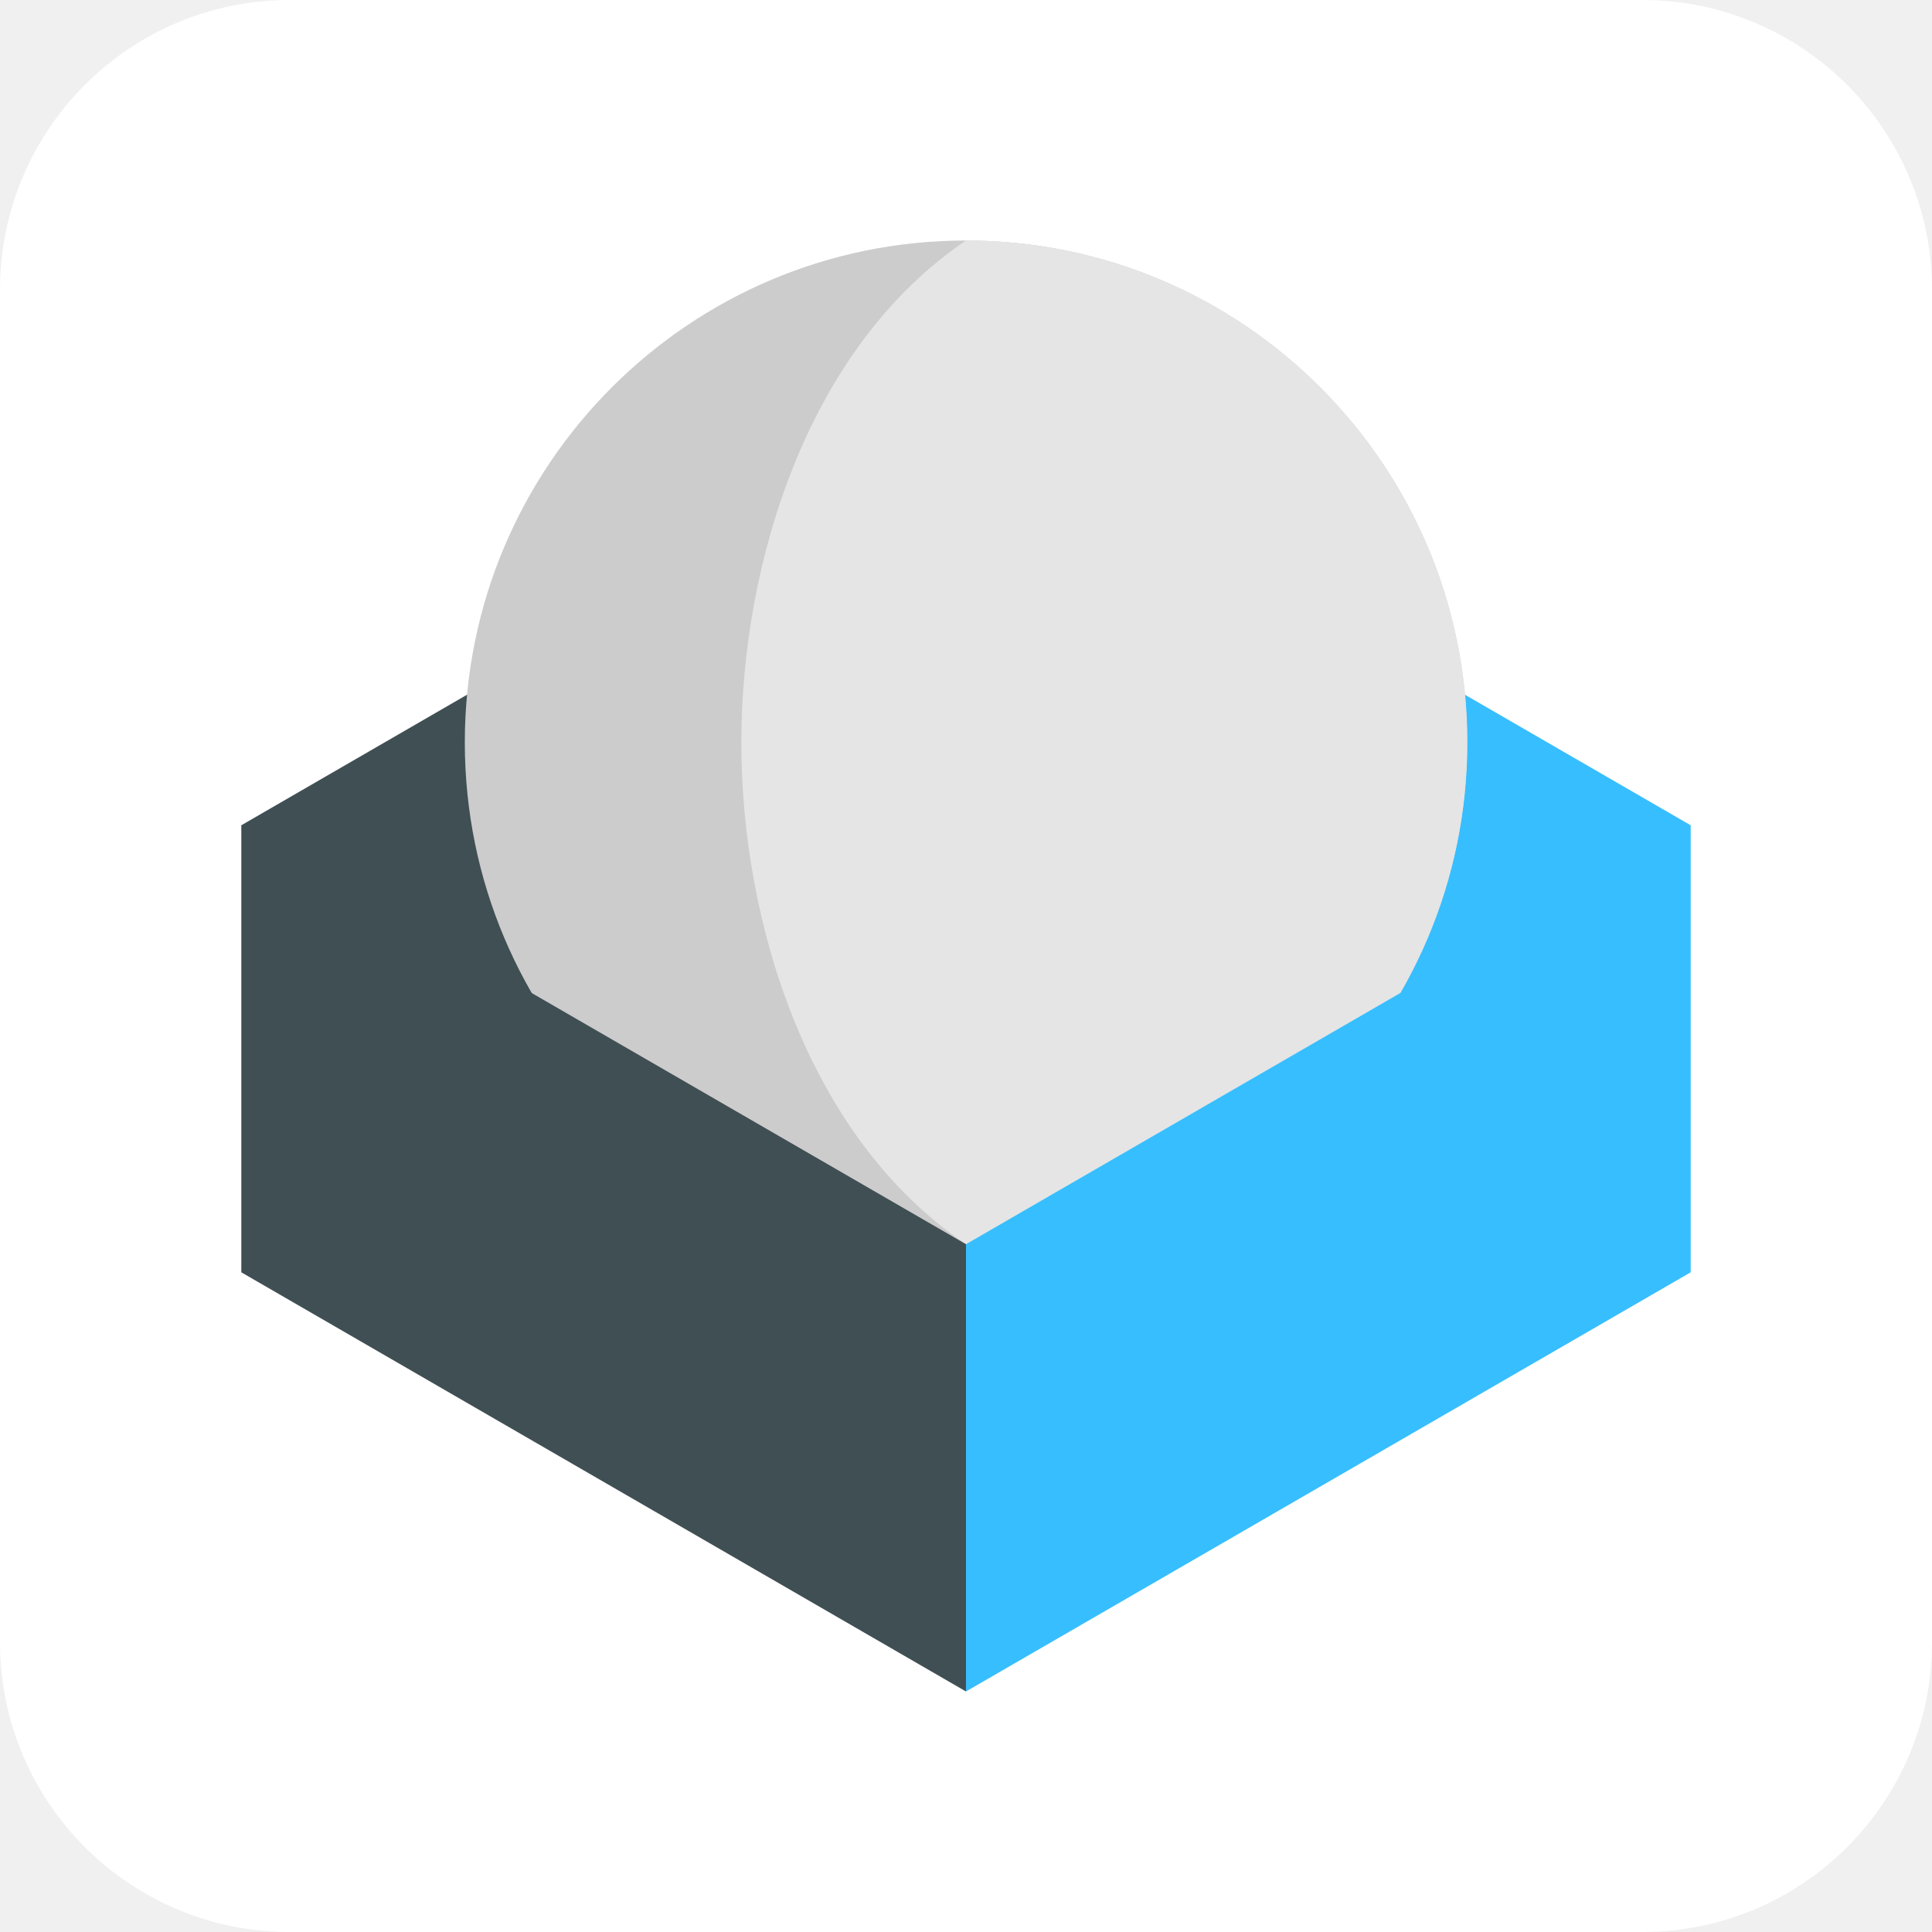
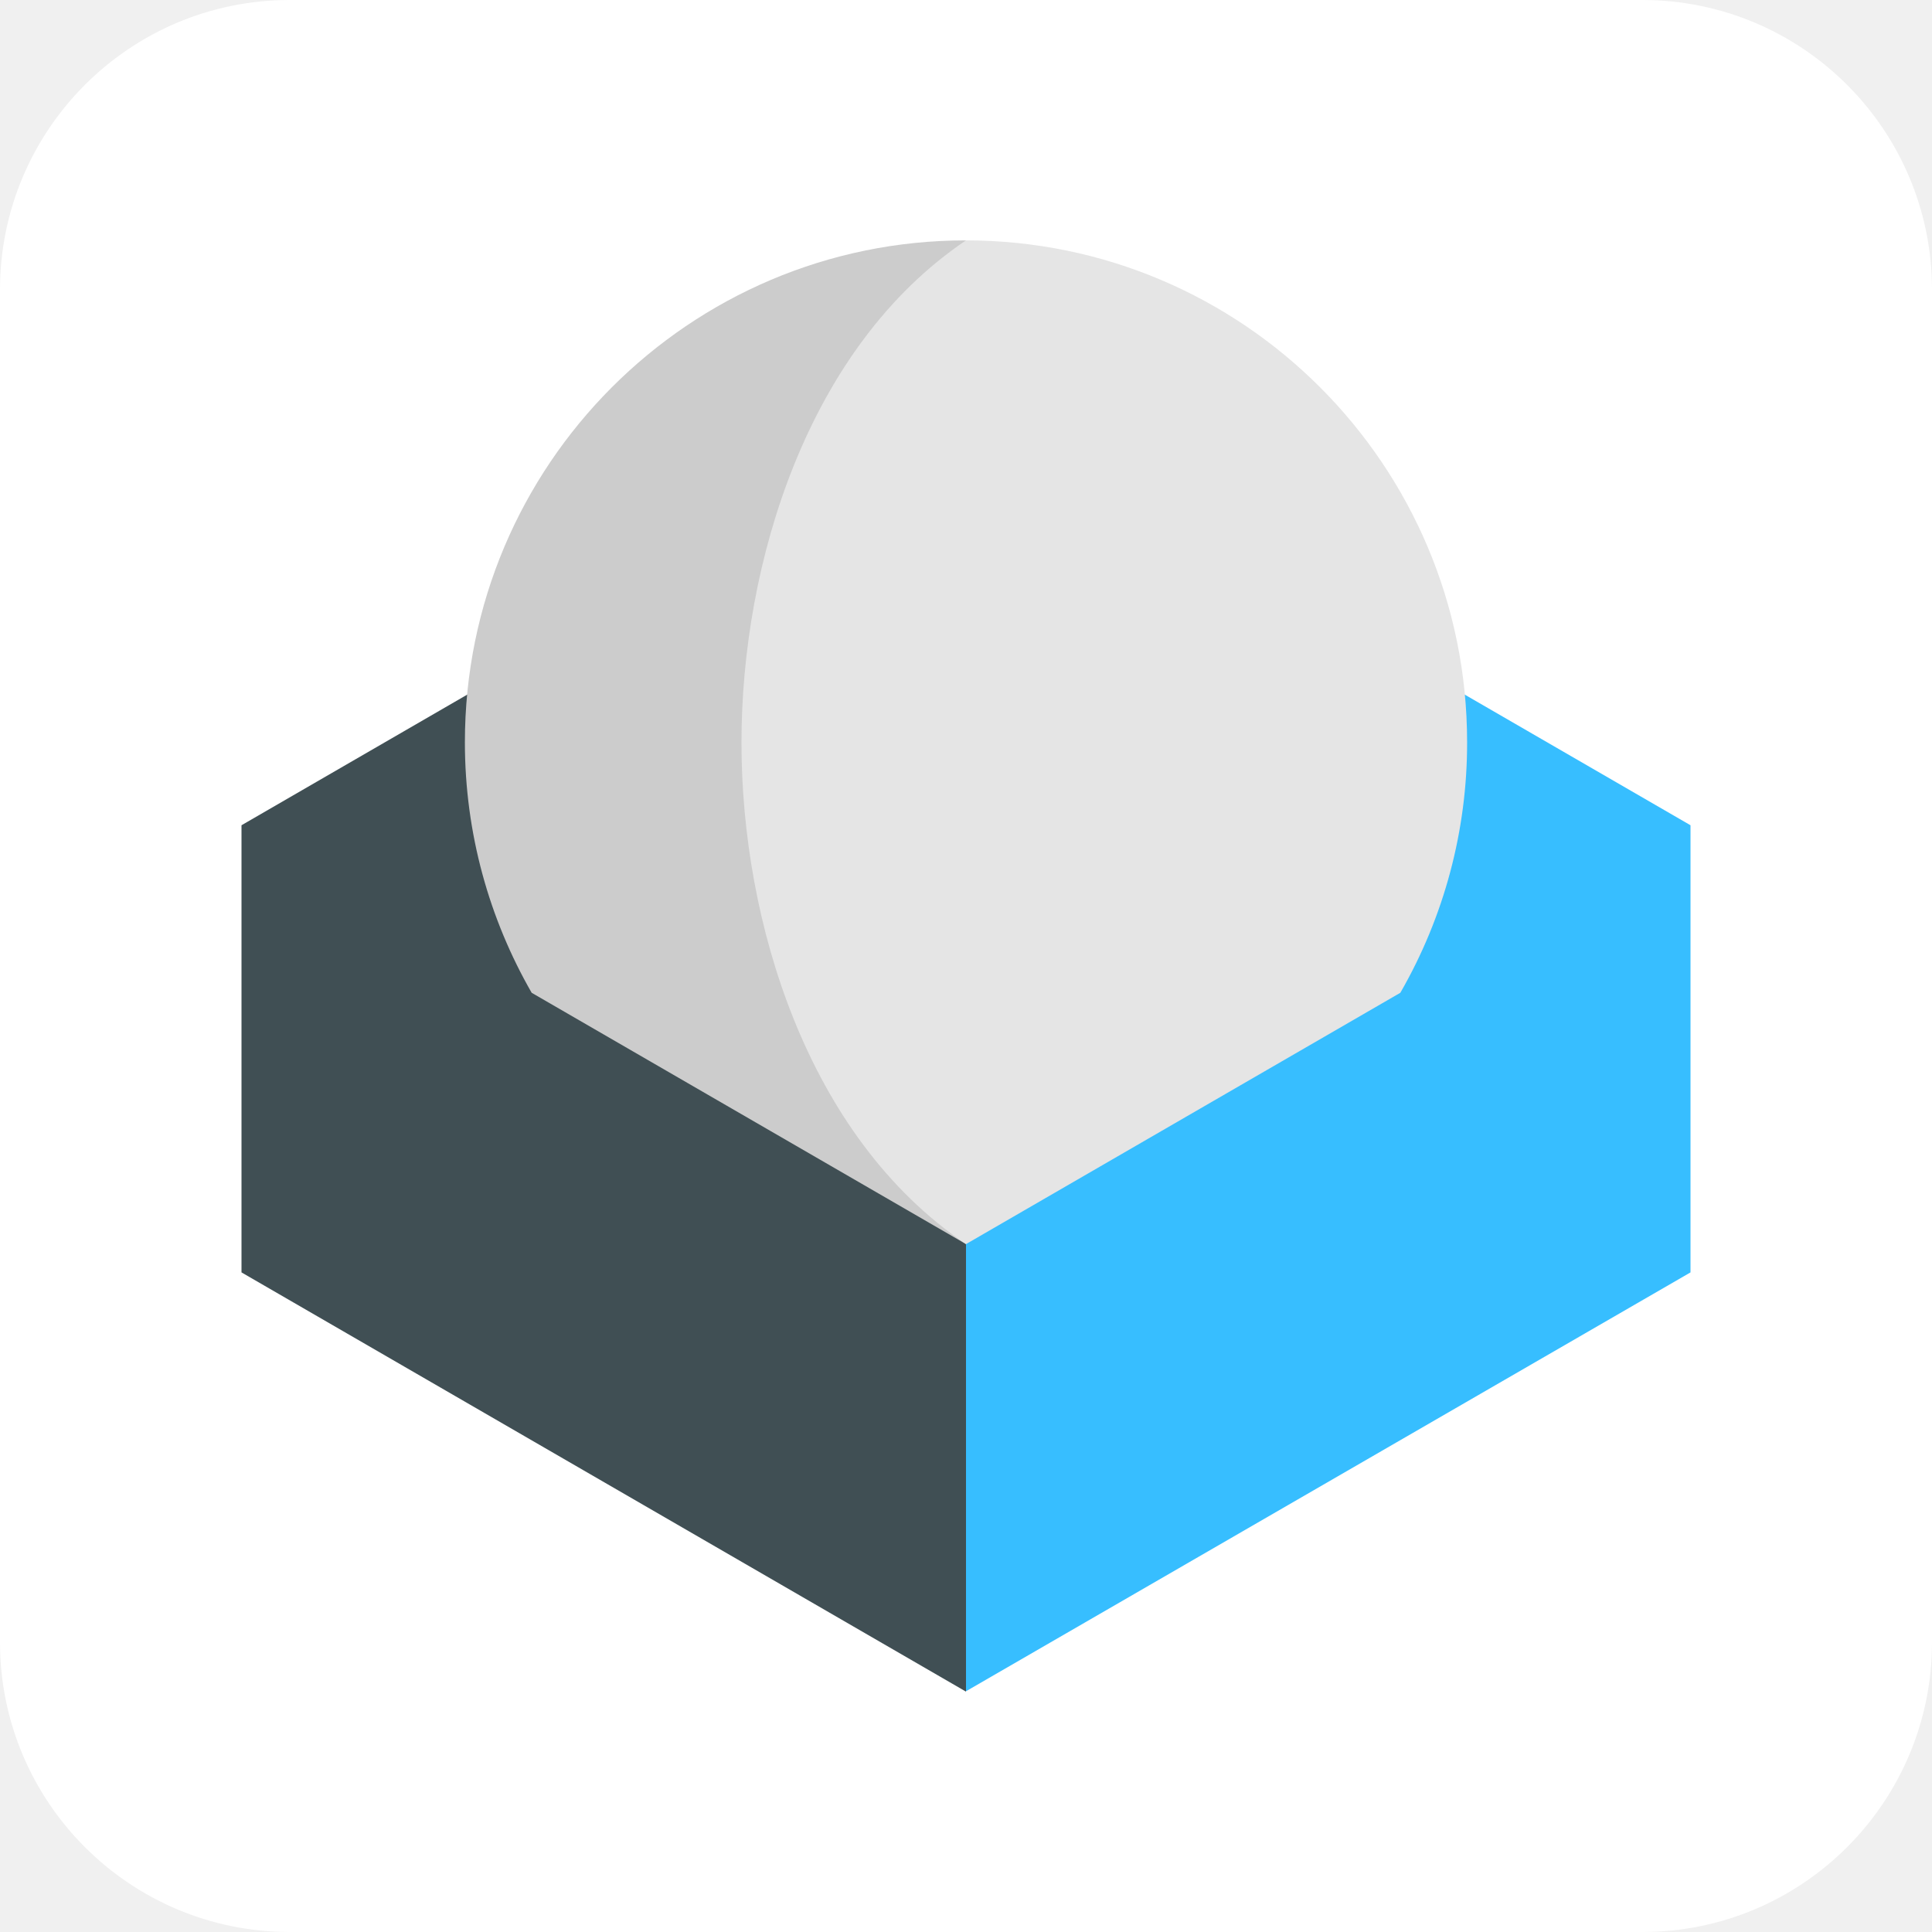
<svg xmlns="http://www.w3.org/2000/svg" aria-label="Roundcube" role="img" viewBox="0 0 512 512">
  <rect width="512" height="512" rx="15%" fill="#fff" />
-   <g fill-rule="evenodd">
-     <path d="M255.997 107.626L448 218.68v118.523l-192.003-111.05z" fill="#37beff" />
-     <path d="M255.997 107.626L64 218.68v118.523l191.997-111.05z" fill="#404f54" />
-     <path d="M255.997 63.74c73.34 0 132.815 59.556 132.815 132.994S329.336 329.73 255.997 329.73 123.18 270.173 123.18 196.735 182.657 63.74 255.997 63.74" fill="#ccc" />
-     <path d="M255.997 63.74c73.366 0 132.862 59.556 132.862 132.994S329.363 329.73 255.997 329.73c-42.112-28.38-59.536-85.557-59.536-132.92S213.885 92.175 255.997 63.74" fill="#e5e5e5" />
-     <path d="M255.997 448.26L448 337.204V218.68L255.997 329.73z" fill="#37beff" />
-     <path d="M255.997 448.26L64 337.204V218.68l191.997 111.05z" fill="#404f54" />
-   </g>
+   <path d="m256 107.6v340.6l192-111v-118.5z" fill="#37beff" />
+   <path d="m256 107.6-192 111.1v118.5l192 111.1z" fill="#404f54" />
+   <path d="m256 63.7c-73.3 0-132.8 59.6-132.8 133 0 24.2 6.5 46.9 17.7 66.4l115.1 66.6z" fill="#ccc" />
+   <path d="m256 63.7c-42.1 28.4-59.5 85.7-59.5 133.1s17.4 104.5 59.5 132.9l115.1-66.6a132.5 132.5 0 0 0 17.7-66.4c0-73.4-59.5-133-132.9-133z" fill="#e5e5e5" />
</svg>
